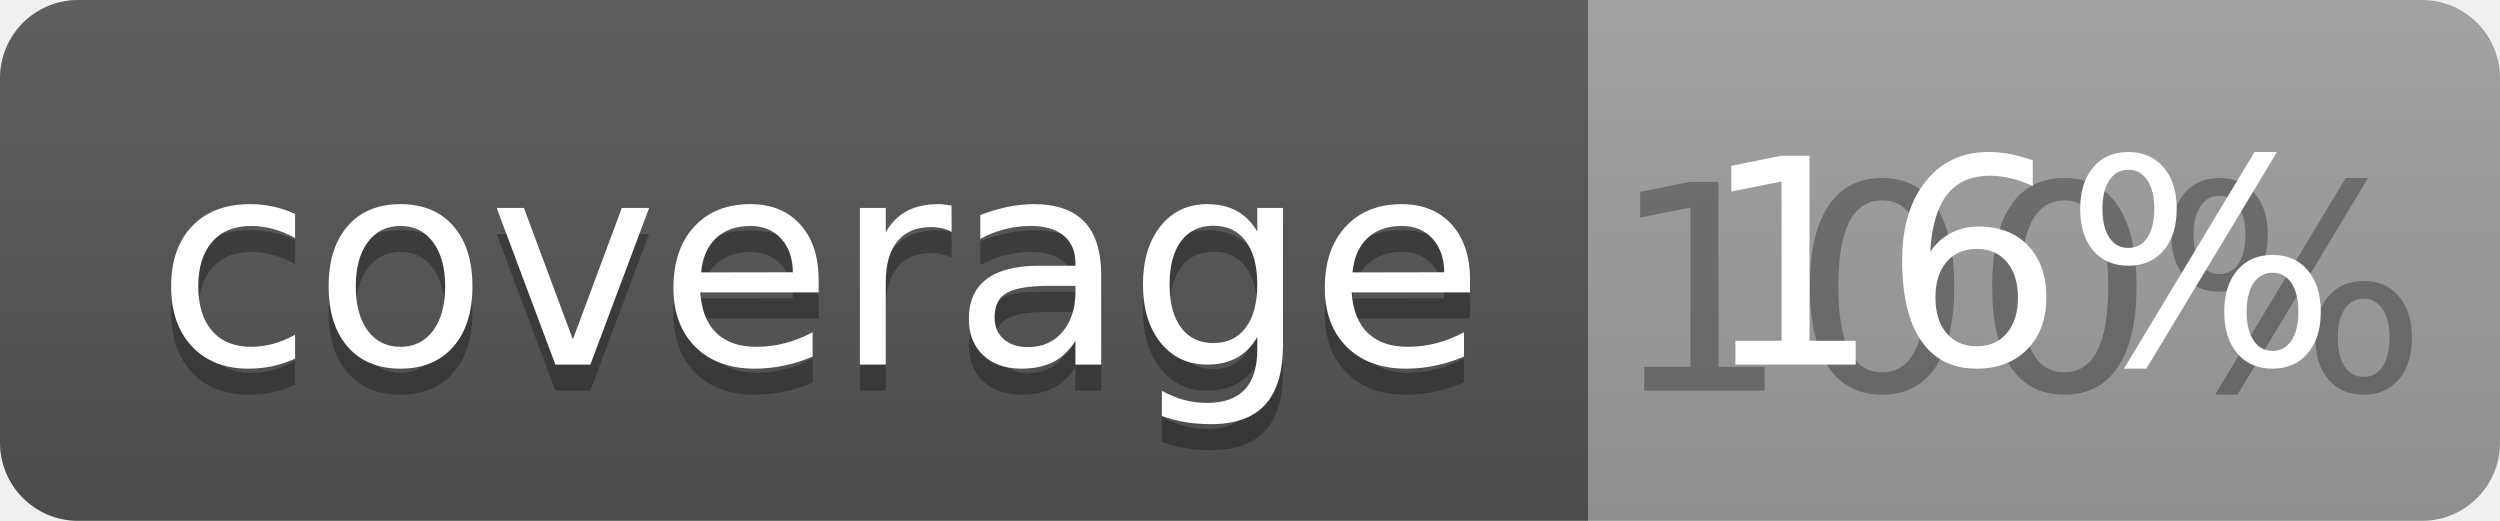
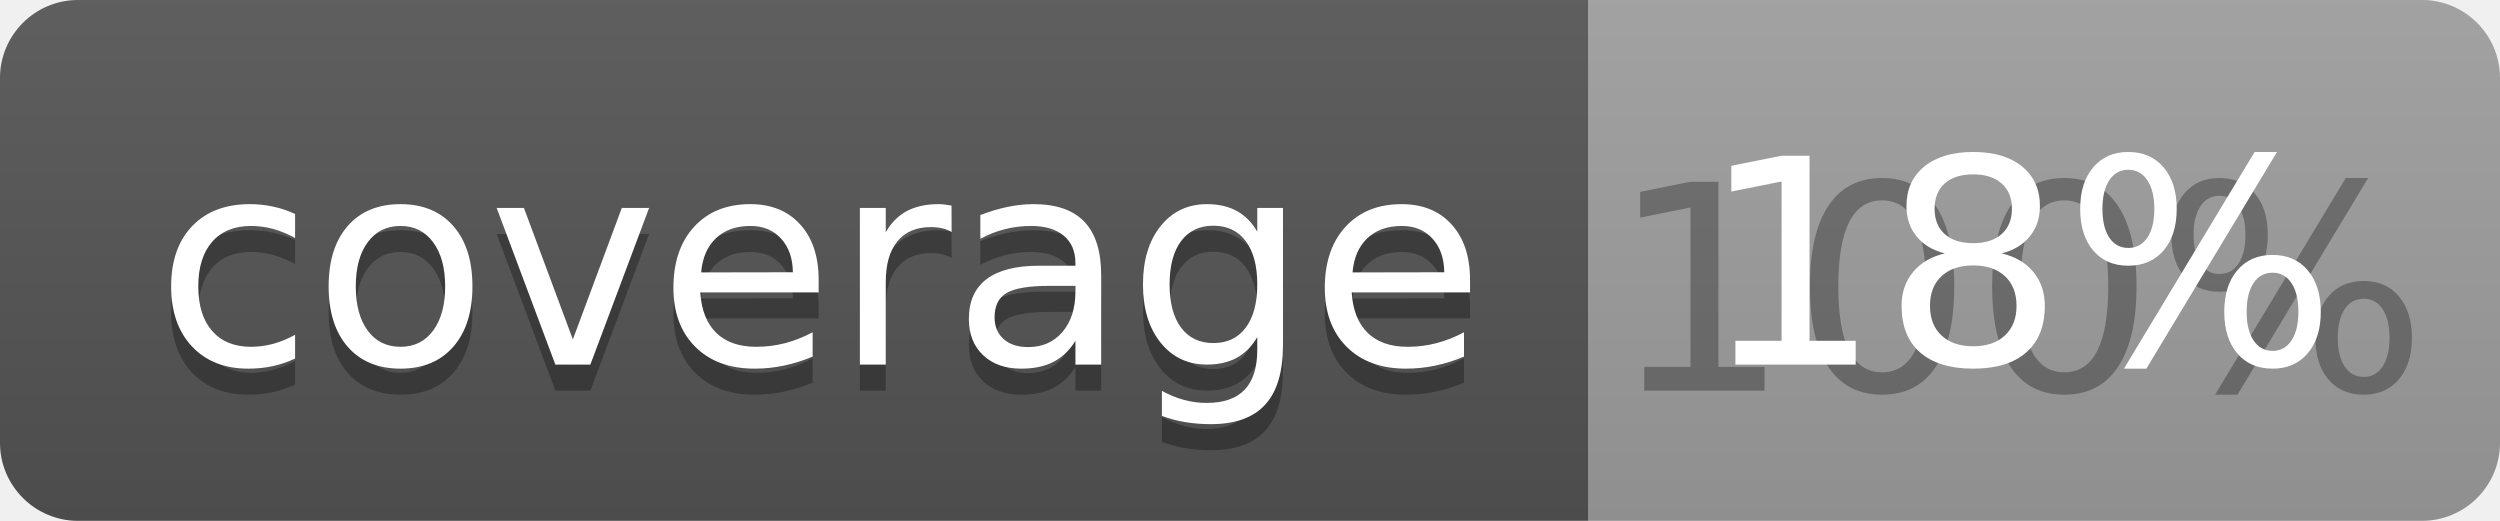
<svg xmlns="http://www.w3.org/2000/svg" width="96" height="20">
  <linearGradient id="b" x2="0" y2="100%">
    <stop offset="0" stop-color="#bbb" stop-opacity=".1" />
    <stop offset="1" stop-opacity=".1" />
  </linearGradient>
  <clipPath id="a">
    <rect width="96" height="20" rx="3" fill="#fff" />
  </clipPath>
  <g clip-path="url(#a)">
    <path fill="#555" d="M0 0h61v20H0z" />
    <path fill="#9F9F9F" d="M61 0h35v20H61z" />
    <path fill="url(#b)" d="M0 0h96v20H0z" />
  </g>
  <g fill="#fff" text-anchor="middle" font-family="DejaVu Sans,Verdana,Geneva,sans-serif" font-size="110">
    <text x="315" y="150" fill="#010101" fill-opacity=".3" transform="scale(.1)" textLength="510">coverage</text>
    <text x="315" y="140" transform="scale(.1)" textLength="510">coverage</text>
    <text x="775" y="150" fill="#010101" fill-opacity=".3" transform="scale(.1)" textLength="250">100%</text>
-     <text x="775" y="140" transform="scale(.1)" textLength="250">16%</text>
+     <text x="775" y="140" transform="scale(.1)" textLength="250">18%</text>
  </g>
</svg>
